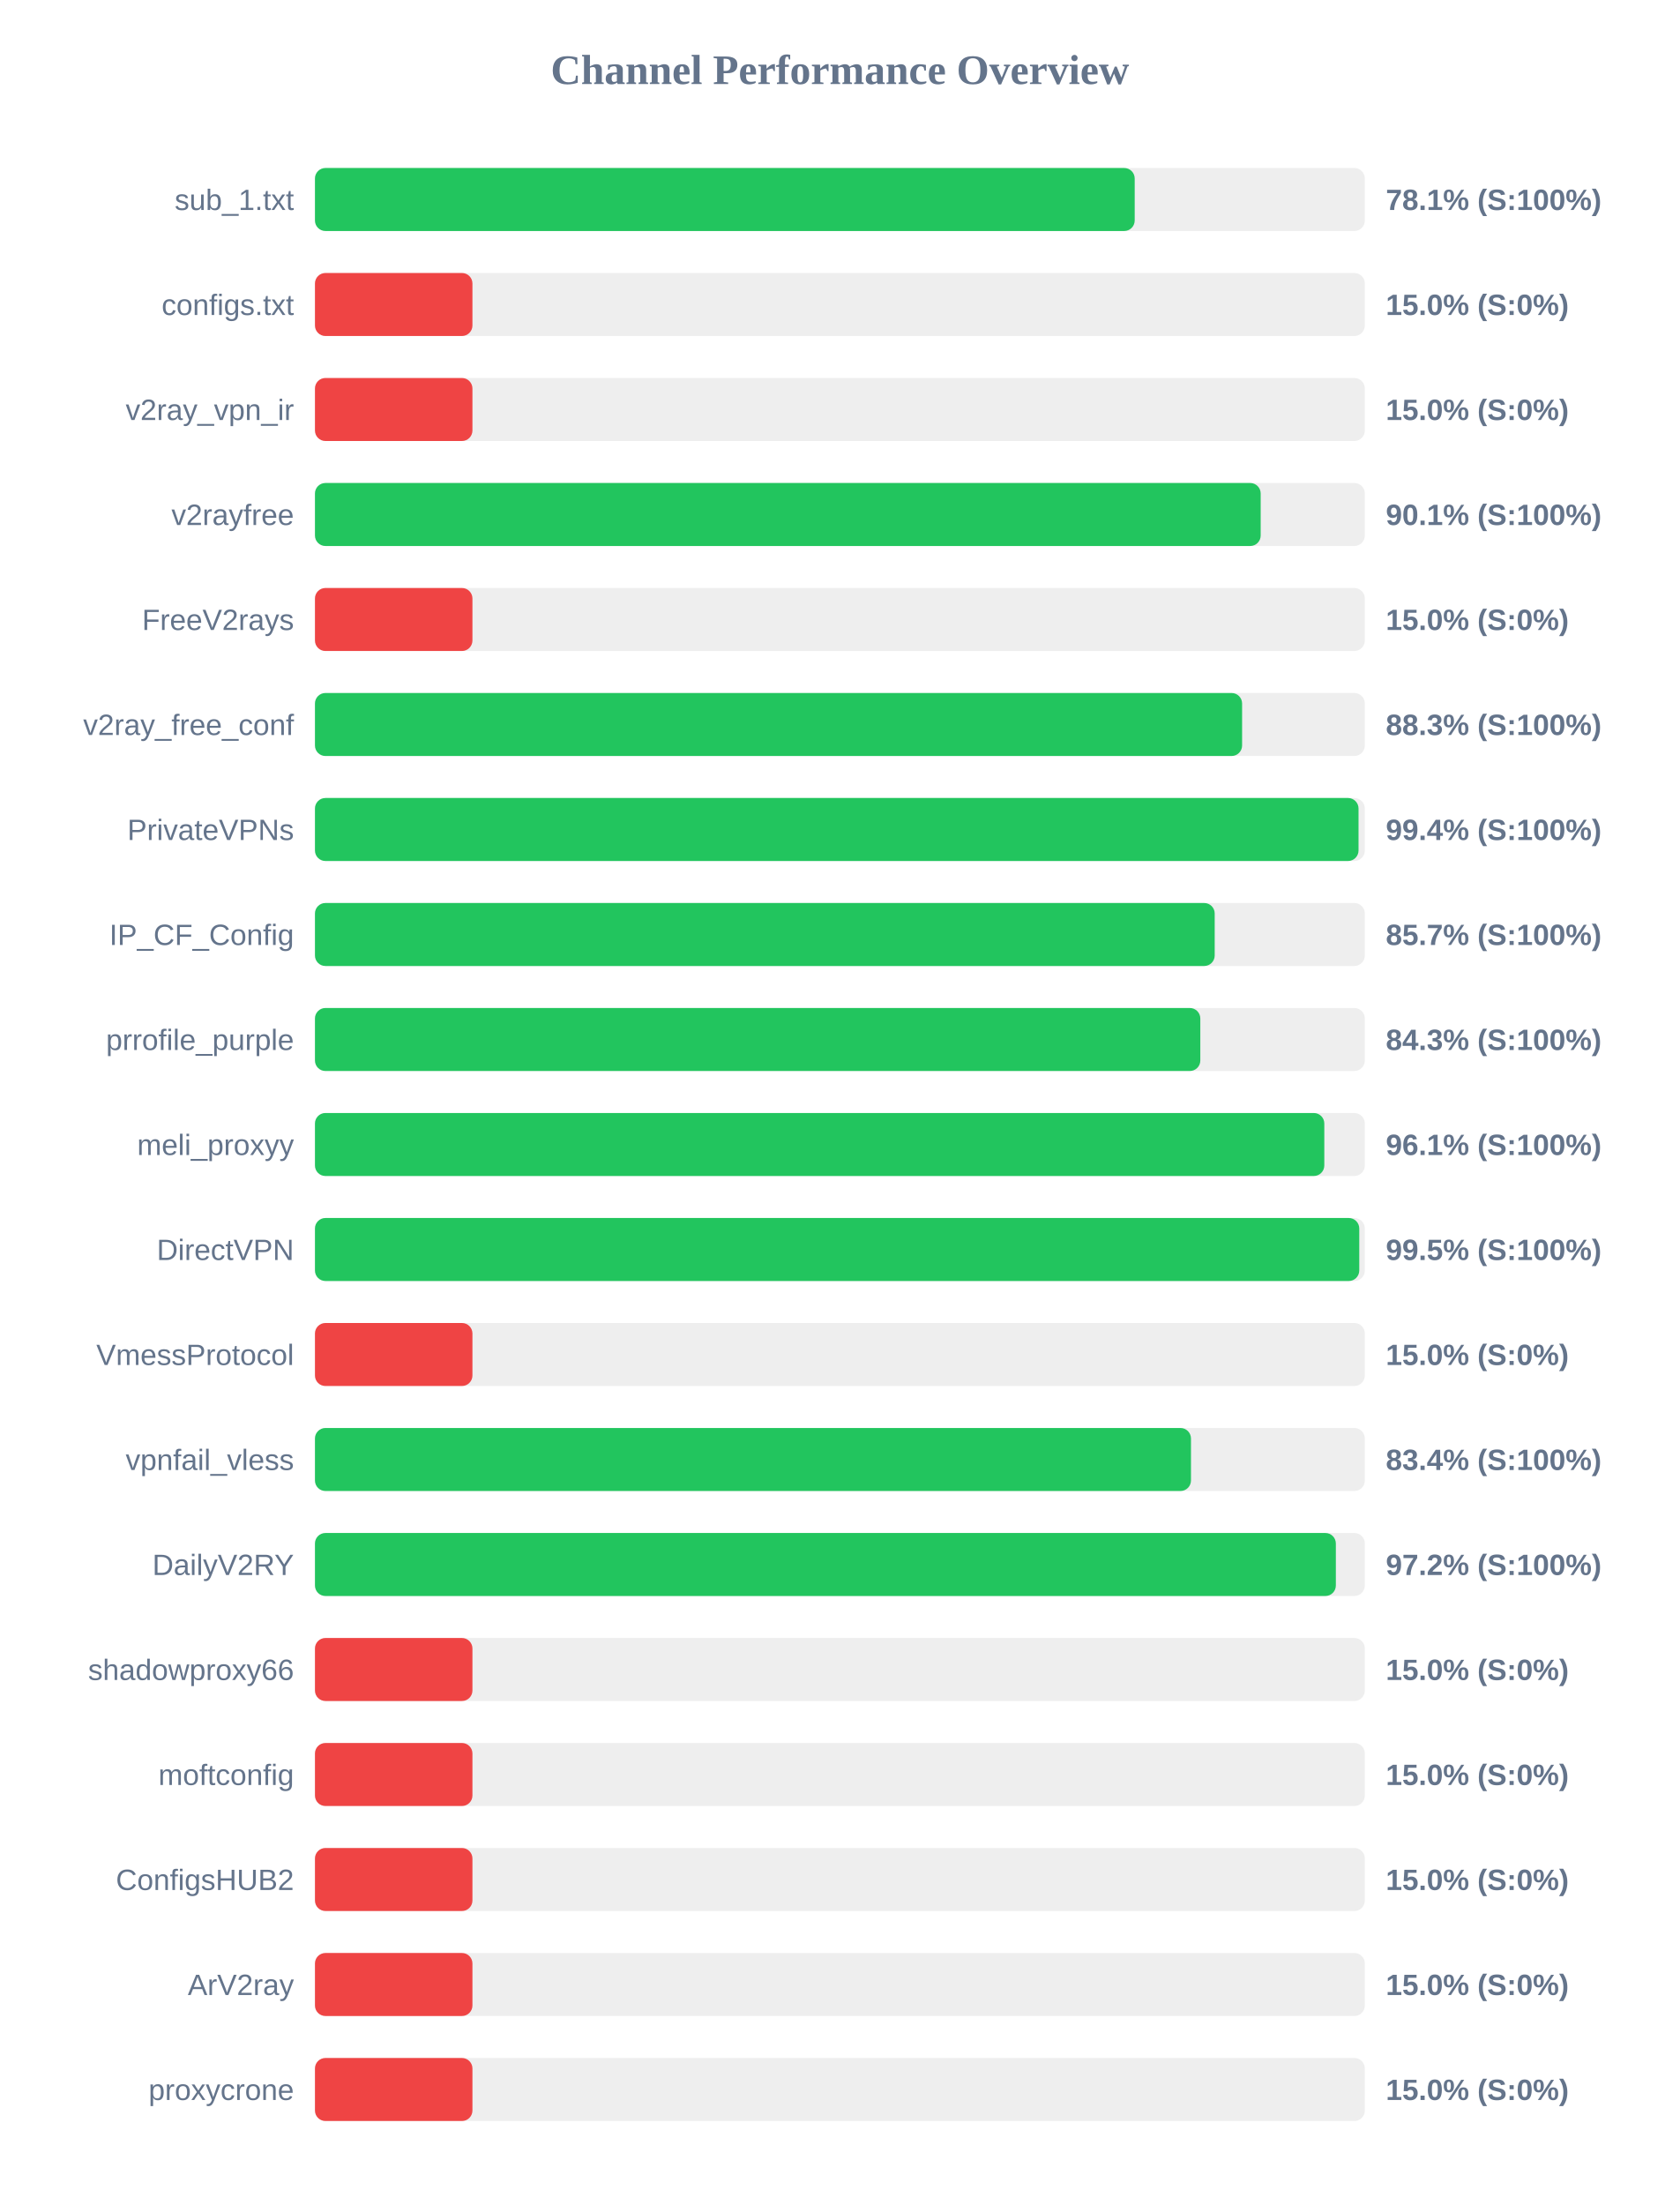
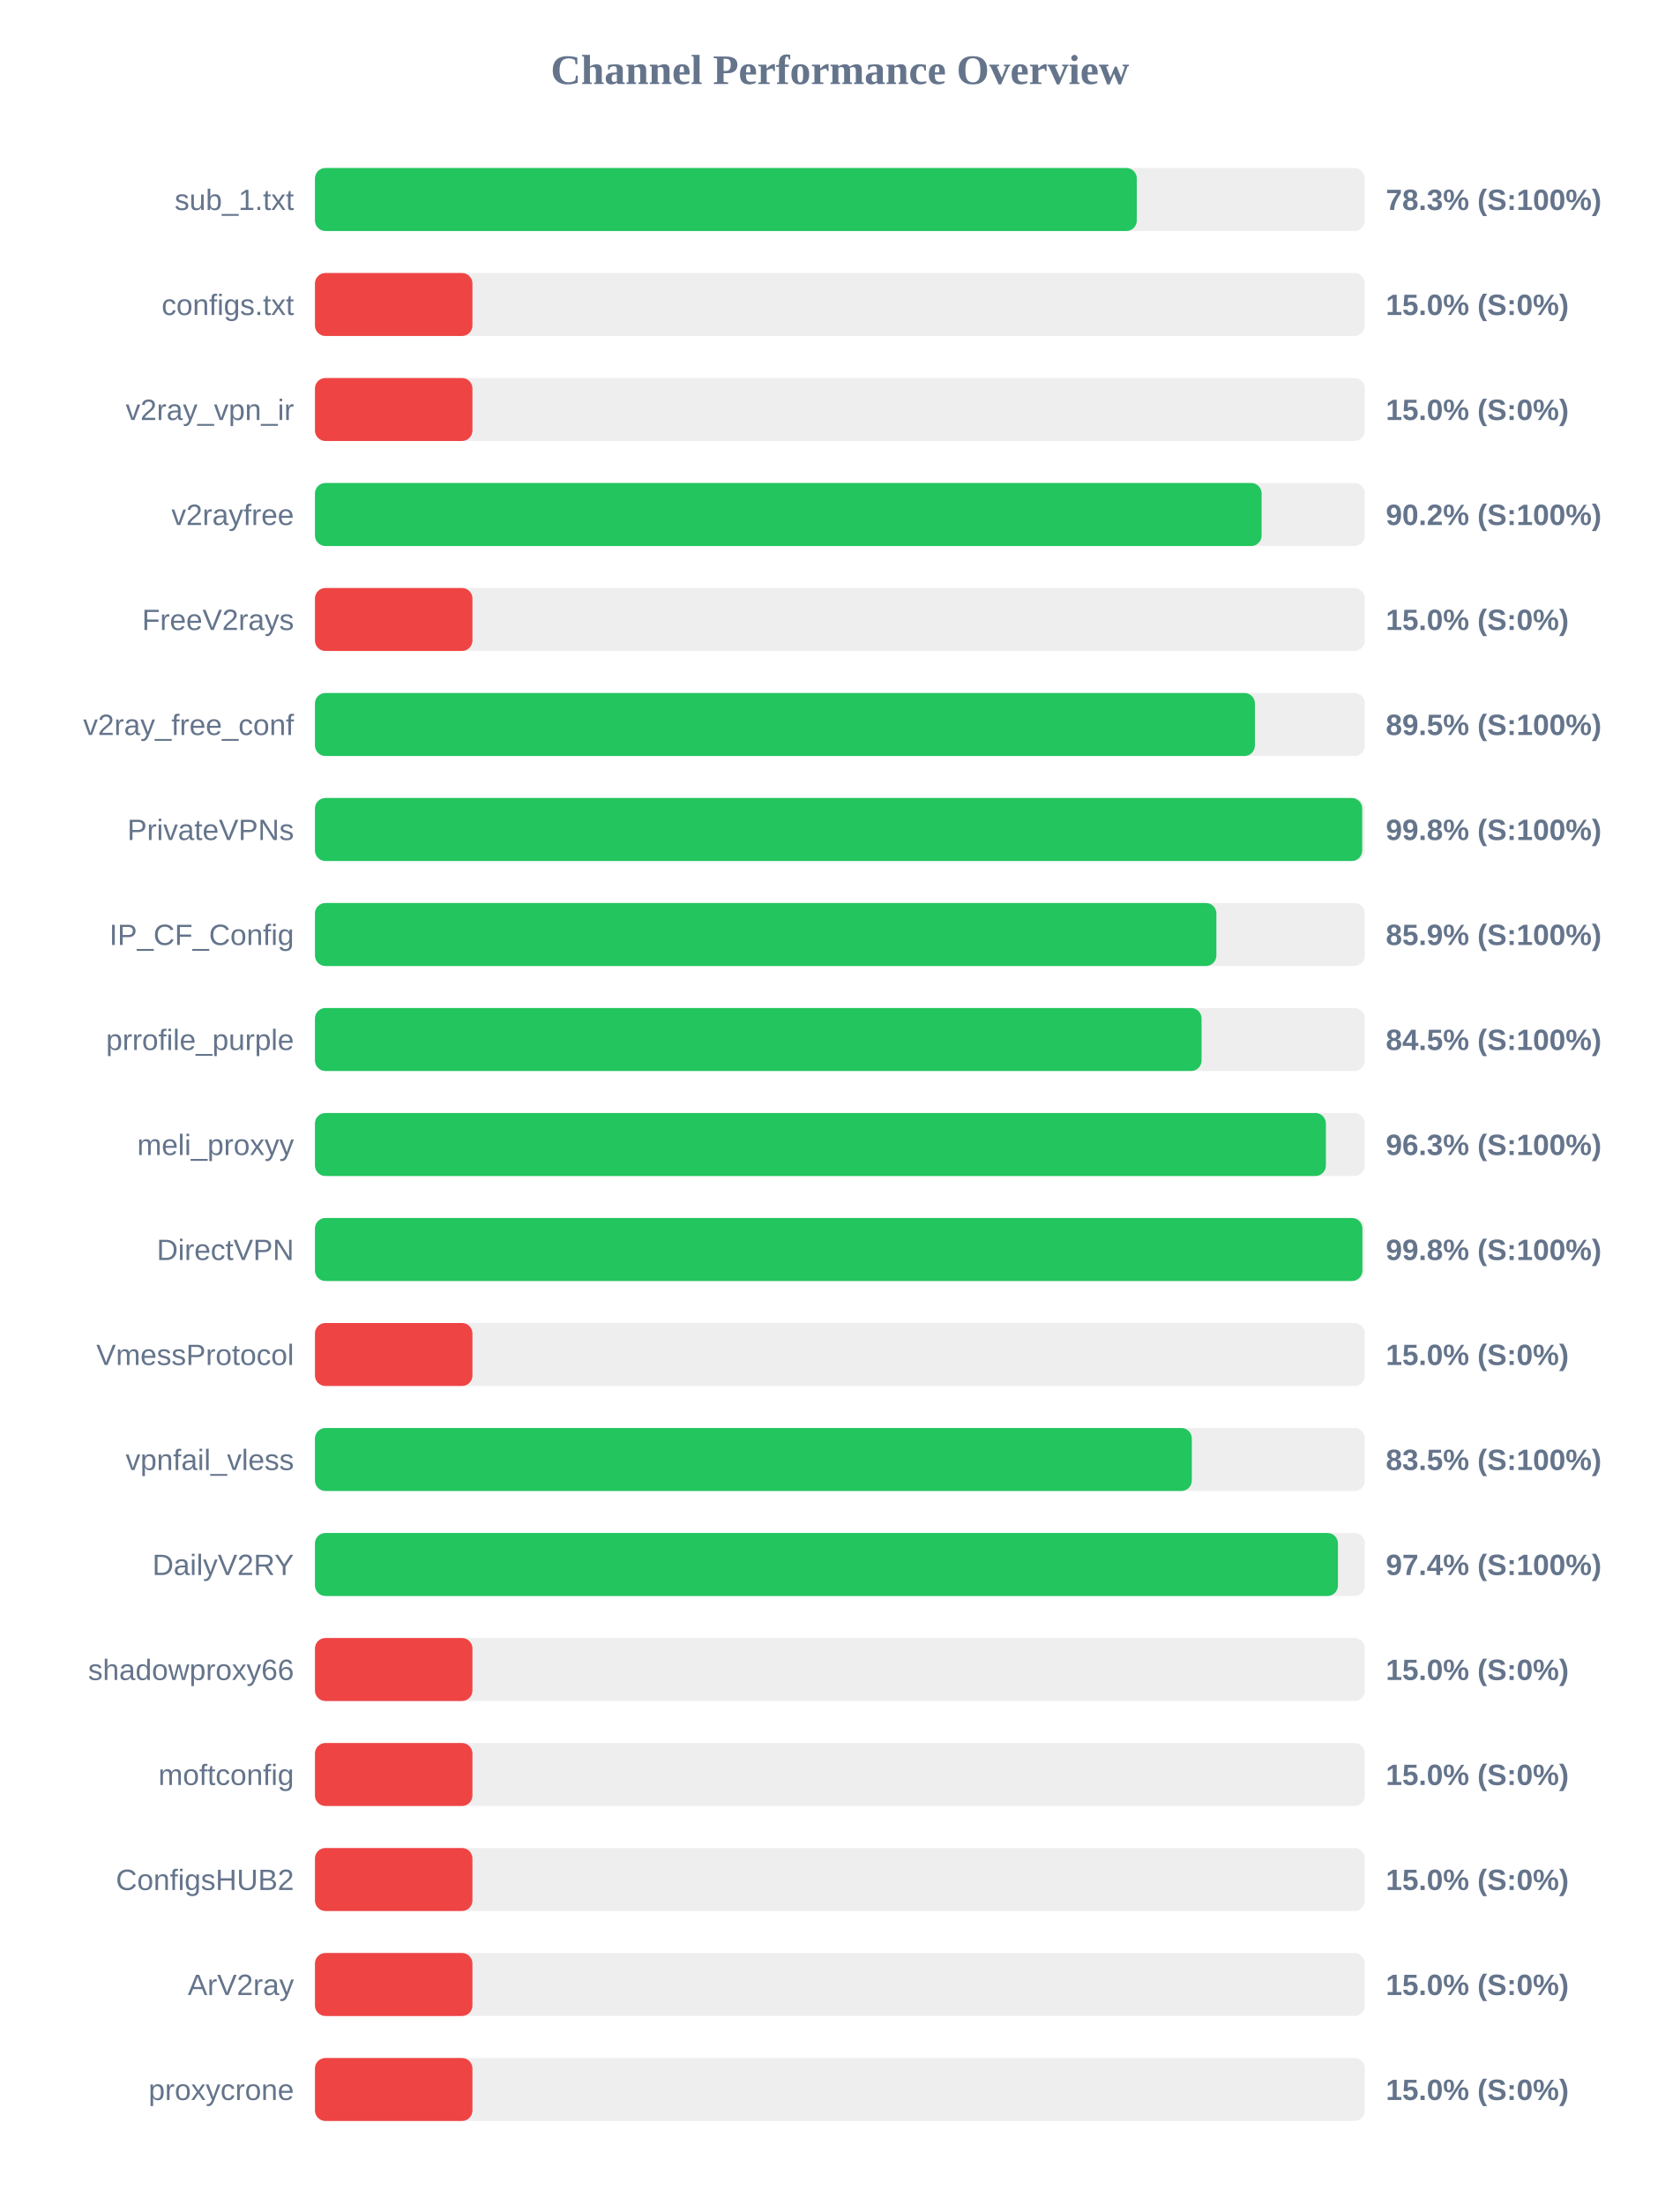
<svg xmlns="http://www.w3.org/2000/svg" width="800" height="1050" version="1.1">
  <style>
        .row { font: 14px Arial; fill: #64748b; }
        .score { font: bold 14px Arial; fill: #64748b; }
    </style>
  <text x="400" y="40" text-anchor="middle" font-size="20px" font-weight="bold" fill="#64748b">Channel Performance Overview</text>
  <rect x="150" y="80" width="500" height="30" fill="#eee" rx="5" />
-   <rect x="150" y="80" width="390.4" height="30" fill="#22c55e" rx="5" />
+   <rect x="150" y="80" width="391.4" height="30" fill="#22c55e" rx="5" />
  <text x="140" y="100" text-anchor="end" class="row">sub_1.txt</text>
-   <text x="660" y="100" text-anchor="start" class="score">78.1% (S:100%)</text>
+   <text x="660" y="100" text-anchor="start" class="score">78.3% (S:100%)</text>
  <rect x="150" y="130" width="500" height="30" fill="#eee" rx="5" />
  <rect x="150" y="130" width="75.0" height="30" fill="#ef4444" rx="5" />
  <text x="140" y="150" text-anchor="end" class="row">configs.txt</text>
  <text x="660" y="150" text-anchor="start" class="score">15.0% (S:0%)</text>
  <rect x="150" y="180" width="500" height="30" fill="#eee" rx="5" />
  <rect x="150" y="180" width="75.0" height="30" fill="#ef4444" rx="5" />
  <text x="140" y="200" text-anchor="end" class="row">v2ray_vpn_ir</text>
  <text x="660" y="200" text-anchor="start" class="score">15.0% (S:0%)</text>
  <rect x="150" y="230" width="500" height="30" fill="#eee" rx="5" />
-   <rect x="150" y="230" width="450.4" height="30" fill="#22c55e" rx="5" />
+   <rect x="150" y="230" width="450.85" height="30" fill="#22c55e" rx="5" />
  <text x="140" y="250" text-anchor="end" class="row">v2rayfree</text>
-   <text x="660" y="250" text-anchor="start" class="score">90.1% (S:100%)</text>
+   <text x="660" y="250" text-anchor="start" class="score">90.2% (S:100%)</text>
  <rect x="150" y="280" width="500" height="30" fill="#eee" rx="5" />
  <rect x="150" y="280" width="75.0" height="30" fill="#ef4444" rx="5" />
  <text x="140" y="300" text-anchor="end" class="row">FreeV2rays</text>
  <text x="660" y="300" text-anchor="start" class="score">15.0% (S:0%)</text>
  <rect x="150" y="330" width="500" height="30" fill="#eee" rx="5" />
-   <rect x="150" y="330" width="441.55" height="30" fill="#22c55e" rx="5" />
+   <rect x="150" y="330" width="447.65" height="30" fill="#22c55e" rx="5" />
  <text x="140" y="350" text-anchor="end" class="row">v2ray_free_conf</text>
-   <text x="660" y="350" text-anchor="start" class="score">88.3% (S:100%)</text>
+   <text x="660" y="350" text-anchor="start" class="score">89.5% (S:100%)</text>
  <rect x="150" y="380" width="500" height="30" fill="#eee" rx="5" />
-   <rect x="150" y="380" width="497.0" height="30" fill="#22c55e" rx="5" />
+   <rect x="150" y="380" width="498.75" height="30" fill="#22c55e" rx="5" />
  <text x="140" y="400" text-anchor="end" class="row">PrivateVPNs</text>
-   <text x="660" y="400" text-anchor="start" class="score">99.4% (S:100%)</text>
+   <text x="660" y="400" text-anchor="start" class="score">99.8% (S:100%)</text>
  <rect x="150" y="430" width="500" height="30" fill="#eee" rx="5" />
-   <rect x="150" y="430" width="428.5" height="30" fill="#22c55e" rx="5" />
+   <rect x="150" y="430" width="429.3" height="30" fill="#22c55e" rx="5" />
  <text x="140" y="450" text-anchor="end" class="row">IP_CF_Config</text>
-   <text x="660" y="450" text-anchor="start" class="score">85.7% (S:100%)</text>
+   <text x="660" y="450" text-anchor="start" class="score">85.9% (S:100%)</text>
  <rect x="150" y="480" width="500" height="30" fill="#eee" rx="5" />
-   <rect x="150" y="480" width="421.65" height="30" fill="#22c55e" rx="5" />
+   <rect x="150" y="480" width="422.25" height="30" fill="#22c55e" rx="5" />
  <text x="140" y="500" text-anchor="end" class="row">prrofile_purple</text>
-   <text x="660" y="500" text-anchor="start" class="score">84.3% (S:100%)</text>
+   <text x="660" y="500" text-anchor="start" class="score">84.5% (S:100%)</text>
  <rect x="150" y="530" width="500" height="30" fill="#eee" rx="5" />
-   <rect x="150" y="530" width="480.7" height="30" fill="#22c55e" rx="5" />
+   <rect x="150" y="530" width="481.45" height="30" fill="#22c55e" rx="5" />
  <text x="140" y="550" text-anchor="end" class="row">meli_proxyy</text>
-   <text x="660" y="550" text-anchor="start" class="score">96.1% (S:100%)</text>
+   <text x="660" y="550" text-anchor="start" class="score">96.3% (S:100%)</text>
  <rect x="150" y="580" width="500" height="30" fill="#eee" rx="5" />
-   <rect x="150" y="580" width="497.35" height="30" fill="#22c55e" rx="5" />
+   <rect x="150" y="580" width="498.85" height="30" fill="#22c55e" rx="5" />
  <text x="140" y="600" text-anchor="end" class="row">DirectVPN</text>
-   <text x="660" y="600" text-anchor="start" class="score">99.5% (S:100%)</text>
+   <text x="660" y="600" text-anchor="start" class="score">99.8% (S:100%)</text>
  <rect x="150" y="630" width="500" height="30" fill="#eee" rx="5" />
  <rect x="150" y="630" width="75.0" height="30" fill="#ef4444" rx="5" />
  <text x="140" y="650" text-anchor="end" class="row">VmessProtocol</text>
  <text x="660" y="650" text-anchor="start" class="score">15.0% (S:0%)</text>
  <rect x="150" y="680" width="500" height="30" fill="#eee" rx="5" />
-   <rect x="150" y="680" width="417.2" height="30" fill="#22c55e" rx="5" />
+   <rect x="150" y="680" width="417.6" height="30" fill="#22c55e" rx="5" />
  <text x="140" y="700" text-anchor="end" class="row">vpnfail_vless</text>
-   <text x="660" y="700" text-anchor="start" class="score">83.4% (S:100%)</text>
+   <text x="660" y="700" text-anchor="start" class="score">83.5% (S:100%)</text>
  <rect x="150" y="730" width="500" height="30" fill="#eee" rx="5" />
-   <rect x="150" y="730" width="486.2" height="30" fill="#22c55e" rx="5" />
+   <rect x="150" y="730" width="487.2" height="30" fill="#22c55e" rx="5" />
  <text x="140" y="750" text-anchor="end" class="row">DailyV2RY</text>
-   <text x="660" y="750" text-anchor="start" class="score">97.2% (S:100%)</text>
+   <text x="660" y="750" text-anchor="start" class="score">97.4% (S:100%)</text>
  <rect x="150" y="780" width="500" height="30" fill="#eee" rx="5" />
  <rect x="150" y="780" width="75.0" height="30" fill="#ef4444" rx="5" />
  <text x="140" y="800" text-anchor="end" class="row">shadowproxy66</text>
  <text x="660" y="800" text-anchor="start" class="score">15.0% (S:0%)</text>
  <rect x="150" y="830" width="500" height="30" fill="#eee" rx="5" />
  <rect x="150" y="830" width="75.0" height="30" fill="#ef4444" rx="5" />
  <text x="140" y="850" text-anchor="end" class="row">moftconfig</text>
  <text x="660" y="850" text-anchor="start" class="score">15.0% (S:0%)</text>
  <rect x="150" y="880" width="500" height="30" fill="#eee" rx="5" />
  <rect x="150" y="880" width="75.0" height="30" fill="#ef4444" rx="5" />
  <text x="140" y="900" text-anchor="end" class="row">ConfigsHUB2</text>
  <text x="660" y="900" text-anchor="start" class="score">15.0% (S:0%)</text>
  <rect x="150" y="930" width="500" height="30" fill="#eee" rx="5" />
  <rect x="150" y="930" width="75.0" height="30" fill="#ef4444" rx="5" />
  <text x="140" y="950" text-anchor="end" class="row">ArV2ray</text>
  <text x="660" y="950" text-anchor="start" class="score">15.0% (S:0%)</text>
  <rect x="150" y="980" width="500" height="30" fill="#eee" rx="5" />
  <rect x="150" y="980" width="75.0" height="30" fill="#ef4444" rx="5" />
  <text x="140" y="1000" text-anchor="end" class="row">proxycrone</text>
  <text x="660" y="1000" text-anchor="start" class="score">15.0% (S:0%)</text>
</svg>
